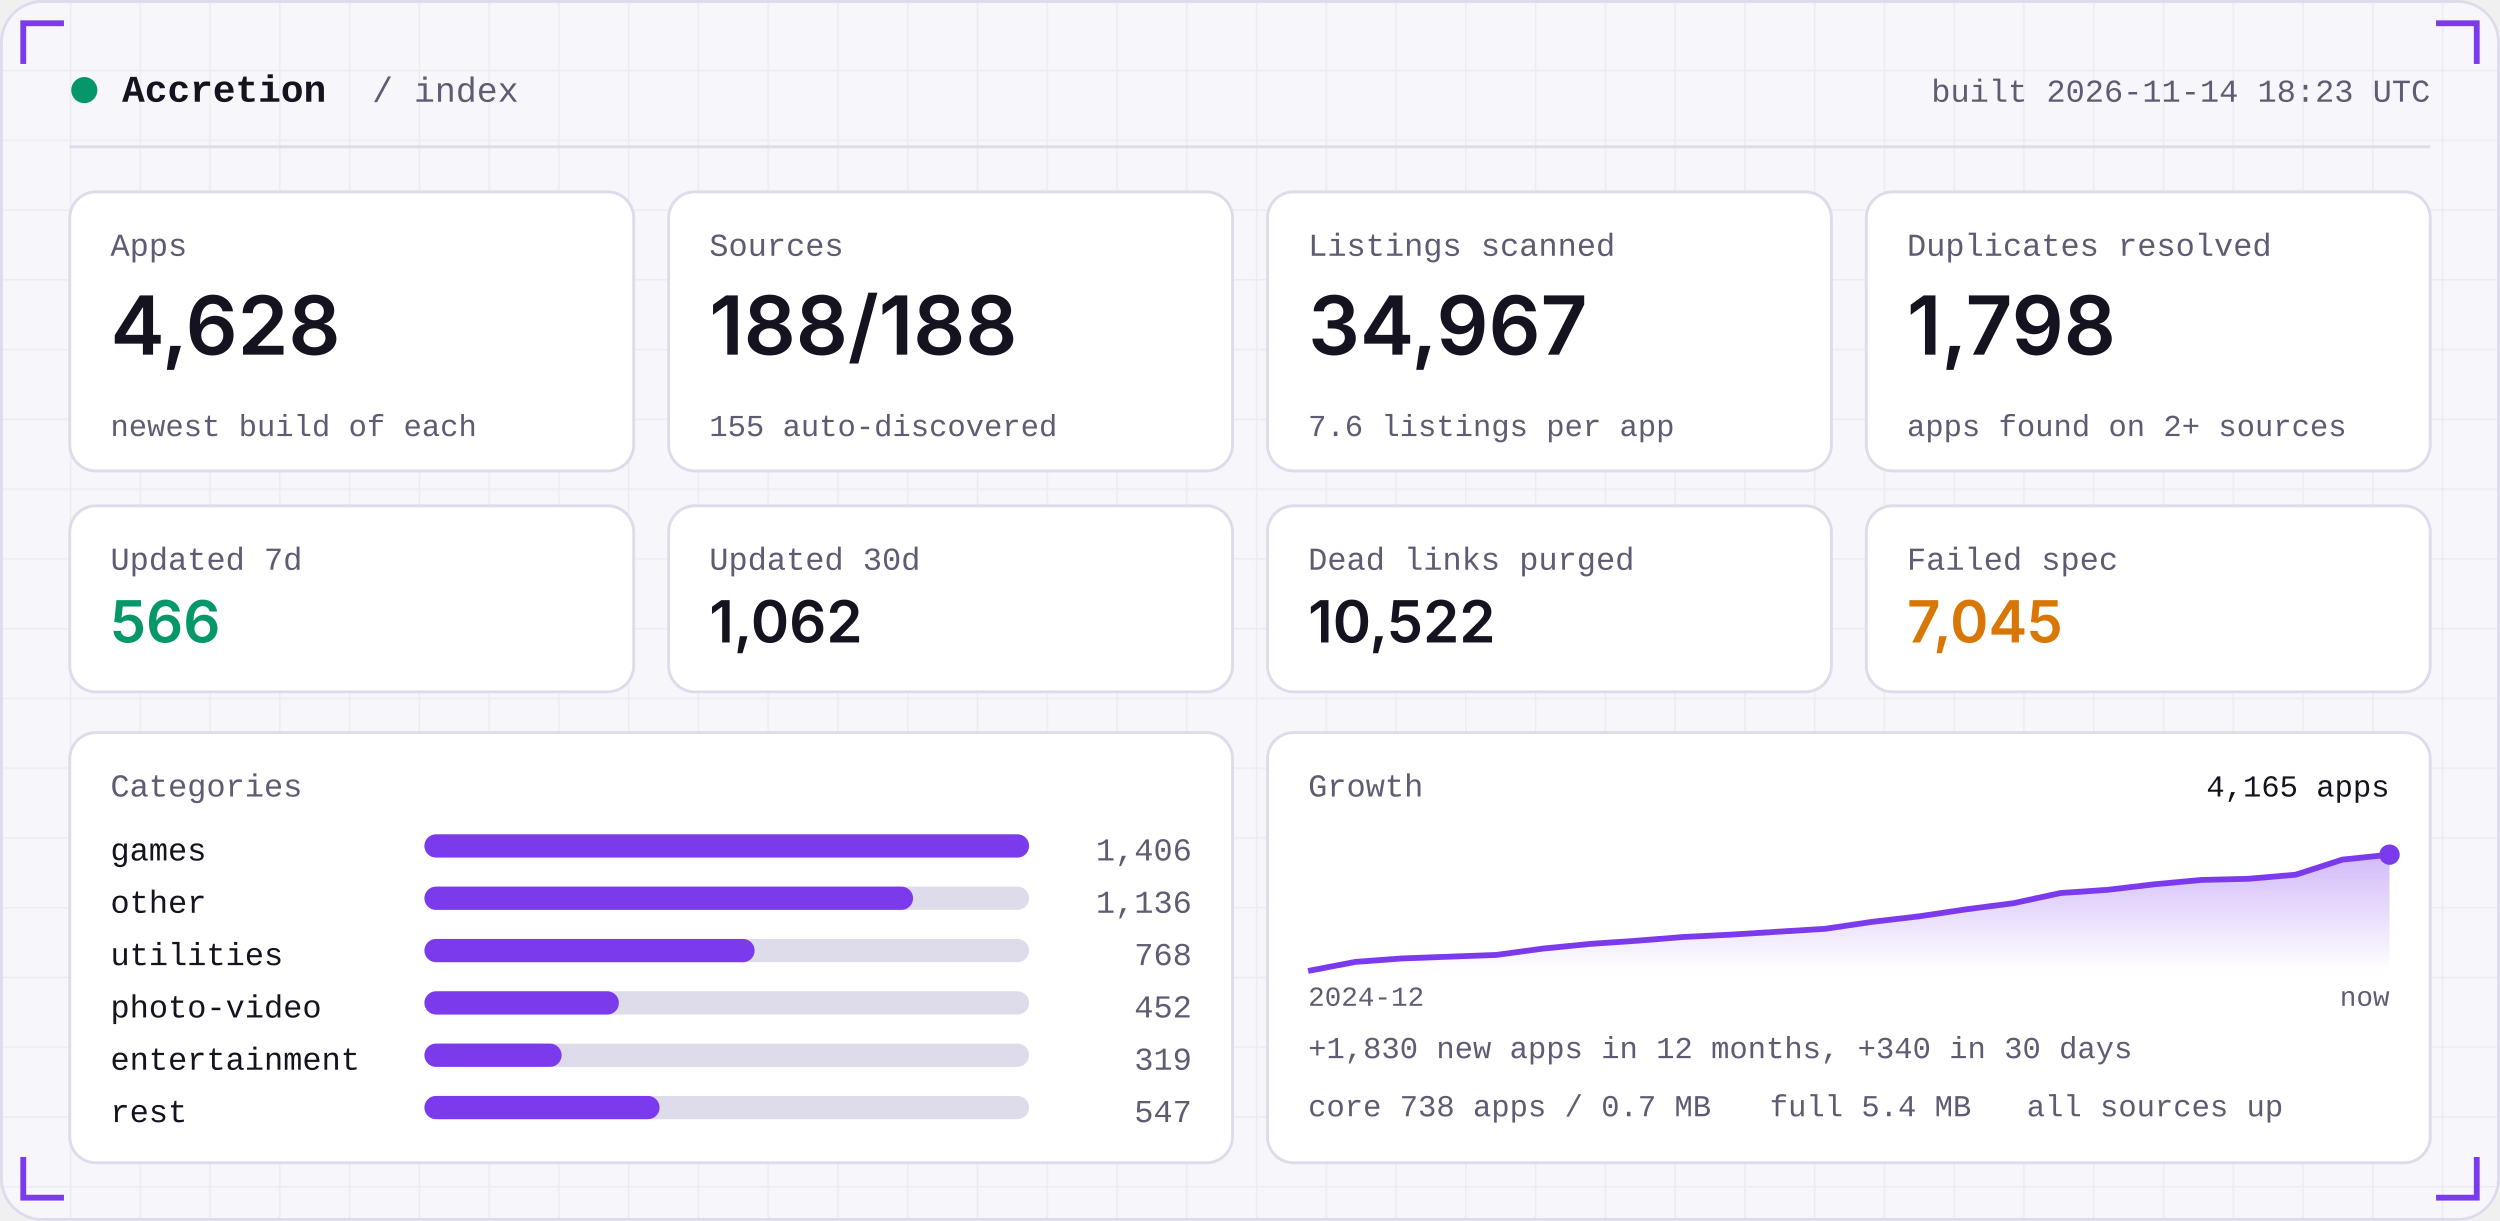
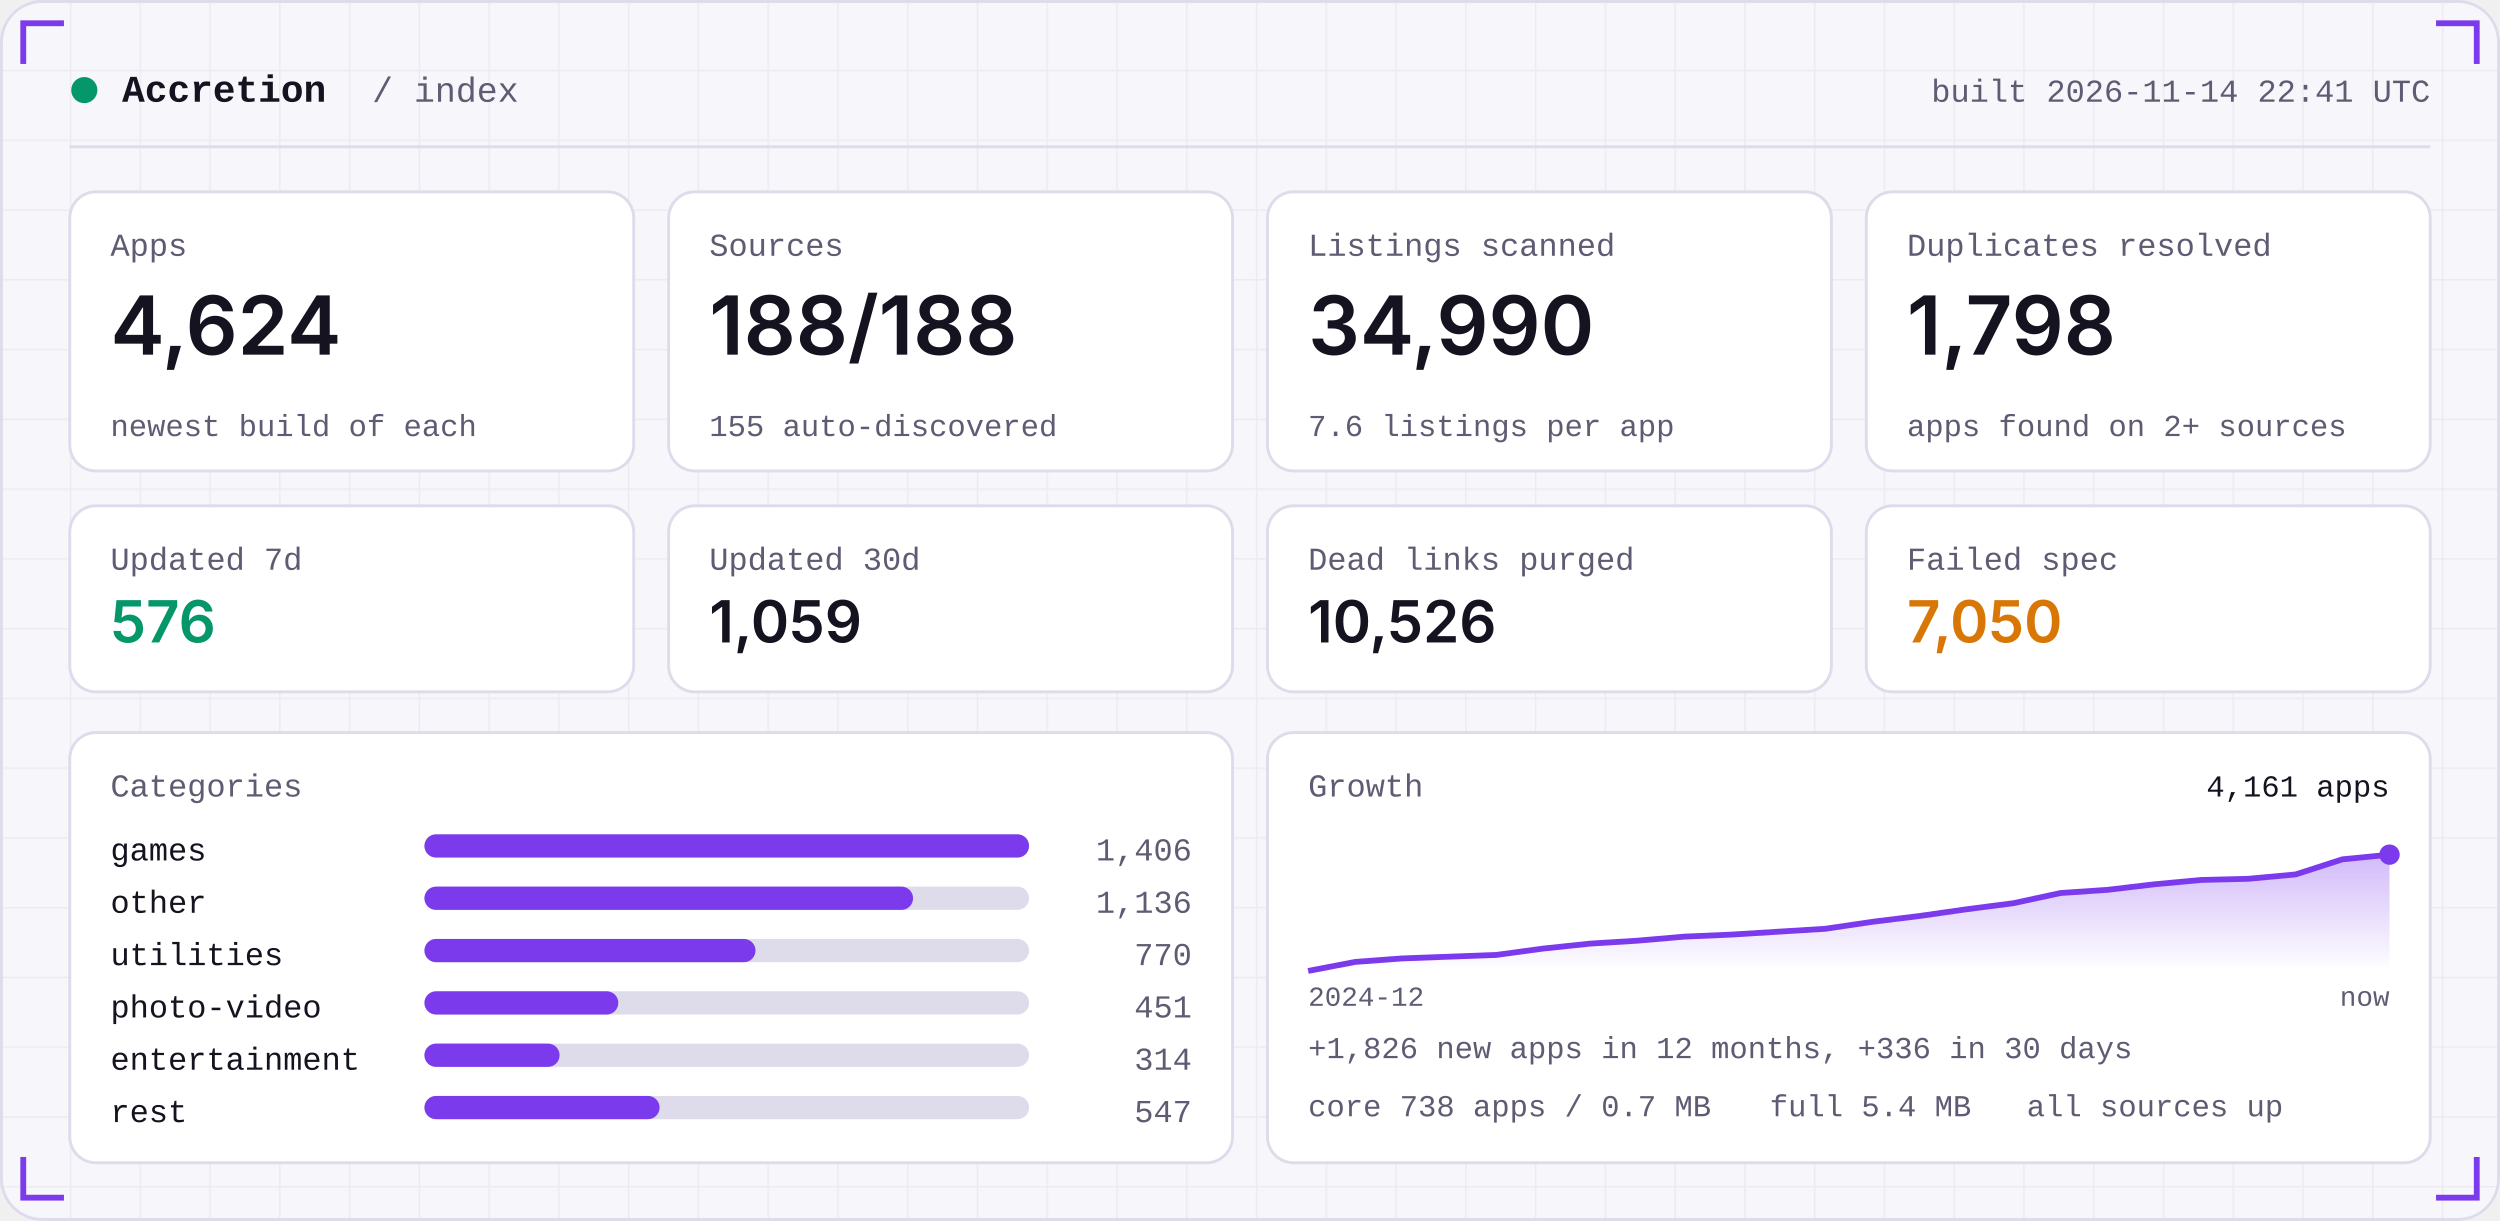
<svg xmlns="http://www.w3.org/2000/svg" width="860" height="420" viewBox="0 0 860 420" role="img">
  <defs>
    <linearGradient id="area" x1="0" x2="0" y1="0" y2="1">
      <stop offset="0" stop-color="#7C3AED" stop-opacity="0.35" />
      <stop offset="1" stop-color="#7C3AED" stop-opacity="0" />
    </linearGradient>
    <pattern id="grid" width="24" height="24" patternUnits="userSpaceOnUse">
      <path d="M24 0H0V24" fill="none" stroke="#181430" stroke-opacity="0.05" />
    </pattern>
  </defs>
  <rect width="860" height="420" rx="14" fill="#F7F6FB" />
  <rect width="860" height="420" rx="14" fill="url(#grid)" />
  <rect x="0.5" y="0.5" width="859" height="419" rx="14" fill="none" stroke="#DEDBEA" />
  <path d="M8 22 V8 H22" stroke="#7C3AED" stroke-width="2" fill="none" />
  <path d="M852 22 V8 H838" stroke="#7C3AED" stroke-width="2" fill="none" />
  <path d="M8 398 V412 H22" stroke="#7C3AED" stroke-width="2" fill="none" />
  <path d="M852 398 V412 H838" stroke="#7C3AED" stroke-width="2" fill="none" />
  <circle cx="29" cy="31" r="4.5" fill="#059669" />
  <text x="42" y="35" font-family="ui-monospace,SFMono-Regular,Menlo,Consolas,'Liberation Mono',monospace" font-size="13" font-weight="600" fill="#15131F" text-anchor="start" letter-spacing="0">Accretion</text>
  <text x="128" y="35" font-family="ui-monospace,SFMono-Regular,Menlo,Consolas,'Liberation Mono',monospace" font-size="12" font-weight="400" fill="#5E5B73" text-anchor="start" letter-spacing="0">/ index</text>
-   <text x="836" y="35" font-family="ui-monospace,SFMono-Regular,Menlo,Consolas,'Liberation Mono',monospace" font-size="11" font-weight="400" fill="#5E5B73" text-anchor="end" letter-spacing="0">built 2026-11-14 18:23 UTC</text>
+   <text x="836" y="35" font-family="ui-monospace,SFMono-Regular,Menlo,Consolas,'Liberation Mono',monospace" font-size="11" font-weight="400" fill="#5E5B73" text-anchor="end" letter-spacing="0">built 2026-11-14 22:41 UTC</text>
  <rect x="24" y="50" width="812" height="1" fill="#DEDBEA" />
  <rect x="24.0" y="66" width="194.0" height="96" rx="9" fill="#FFFFFF" stroke="#DEDBEA" />
  <text x="38.0" y="88" font-family="ui-monospace,SFMono-Regular,Menlo,Consolas,'Liberation Mono',monospace" font-size="11" font-weight="400" fill="#5E5B73" text-anchor="start" letter-spacing="0">Apps</text>
-   <text x="38.0" y="122" font-family="-apple-system,BlinkMacSystemFont,'Segoe UI',Inter,Helvetica,Arial,sans-serif" font-size="28" font-weight="600" fill="#15131F" text-anchor="start" letter-spacing="0">4,628</text>
+   <text x="38.0" y="122" font-family="-apple-system,BlinkMacSystemFont,'Segoe UI',Inter,Helvetica,Arial,sans-serif" font-size="28" font-weight="600" fill="#15131F" text-anchor="start" letter-spacing="0">4,624</text>
  <text x="38.0" y="150" font-family="ui-monospace,SFMono-Regular,Menlo,Consolas,'Liberation Mono',monospace" font-size="10.5" font-weight="400" fill="#5E5B73" text-anchor="start" letter-spacing="0">newest build of each</text>
  <rect x="230.0" y="66" width="194.0" height="96" rx="9" fill="#FFFFFF" stroke="#DEDBEA" />
  <text x="244.0" y="88" font-family="ui-monospace,SFMono-Regular,Menlo,Consolas,'Liberation Mono',monospace" font-size="11" font-weight="400" fill="#5E5B73" text-anchor="start" letter-spacing="0">Sources</text>
  <text x="244.0" y="122" font-family="-apple-system,BlinkMacSystemFont,'Segoe UI',Inter,Helvetica,Arial,sans-serif" font-size="28" font-weight="600" fill="#15131F" text-anchor="start" letter-spacing="0">188/188</text>
  <text x="244.0" y="150" font-family="ui-monospace,SFMono-Regular,Menlo,Consolas,'Liberation Mono',monospace" font-size="10.5" font-weight="400" fill="#5E5B73" text-anchor="start" letter-spacing="0">155 auto-discovered</text>
  <rect x="436.0" y="66" width="194.0" height="96" rx="9" fill="#FFFFFF" stroke="#DEDBEA" />
  <text x="450.0" y="88" font-family="ui-monospace,SFMono-Regular,Menlo,Consolas,'Liberation Mono',monospace" font-size="11" font-weight="400" fill="#5E5B73" text-anchor="start" letter-spacing="0">Listings scanned</text>
-   <text x="450.0" y="122" font-family="-apple-system,BlinkMacSystemFont,'Segoe UI',Inter,Helvetica,Arial,sans-serif" font-size="28" font-weight="600" fill="#15131F" text-anchor="start" letter-spacing="0">34,967</text>
+   <text x="450.0" y="122" font-family="-apple-system,BlinkMacSystemFont,'Segoe UI',Inter,Helvetica,Arial,sans-serif" font-size="28" font-weight="600" fill="#15131F" text-anchor="start" letter-spacing="0">34,990</text>
  <text x="450.0" y="150" font-family="ui-monospace,SFMono-Regular,Menlo,Consolas,'Liberation Mono',monospace" font-size="10.5" font-weight="400" fill="#5E5B73" text-anchor="start" letter-spacing="0">7.6 listings per app</text>
  <rect x="642.0" y="66" width="194.0" height="96" rx="9" fill="#FFFFFF" stroke="#DEDBEA" />
  <text x="656.0" y="88" font-family="ui-monospace,SFMono-Regular,Menlo,Consolas,'Liberation Mono',monospace" font-size="11" font-weight="400" fill="#5E5B73" text-anchor="start" letter-spacing="0">Duplicates resolved</text>
  <text x="656.0" y="122" font-family="-apple-system,BlinkMacSystemFont,'Segoe UI',Inter,Helvetica,Arial,sans-serif" font-size="28" font-weight="600" fill="#15131F" text-anchor="start" letter-spacing="0">1,798</text>
  <text x="656.0" y="150" font-family="ui-monospace,SFMono-Regular,Menlo,Consolas,'Liberation Mono',monospace" font-size="10.5" font-weight="400" fill="#5E5B73" text-anchor="start" letter-spacing="0">apps found on 2+ sources</text>
  <rect x="24.0" y="174" width="194.0" height="64" rx="9" fill="#FFFFFF" stroke="#DEDBEA" />
  <text x="38.0" y="196" font-family="ui-monospace,SFMono-Regular,Menlo,Consolas,'Liberation Mono',monospace" font-size="11" font-weight="400" fill="#5E5B73" text-anchor="start" letter-spacing="0">Updated 7d</text>
-   <text x="38.0" y="221" font-family="-apple-system,BlinkMacSystemFont,'Segoe UI',Inter,Helvetica,Arial,sans-serif" font-size="20" font-weight="600" fill="#059669" text-anchor="start" letter-spacing="0">566</text>
+   <text x="38.0" y="221" font-family="-apple-system,BlinkMacSystemFont,'Segoe UI',Inter,Helvetica,Arial,sans-serif" font-size="20" font-weight="600" fill="#059669" text-anchor="start" letter-spacing="0">576</text>
  <rect x="230.0" y="174" width="194.0" height="64" rx="9" fill="#FFFFFF" stroke="#DEDBEA" />
  <text x="244.0" y="196" font-family="ui-monospace,SFMono-Regular,Menlo,Consolas,'Liberation Mono',monospace" font-size="11" font-weight="400" fill="#5E5B73" text-anchor="start" letter-spacing="0">Updated 30d</text>
-   <text x="244.0" y="221" font-family="-apple-system,BlinkMacSystemFont,'Segoe UI',Inter,Helvetica,Arial,sans-serif" font-size="20" font-weight="600" fill="#15131F" text-anchor="start" letter-spacing="0">1,062</text>
+   <text x="244.0" y="221" font-family="-apple-system,BlinkMacSystemFont,'Segoe UI',Inter,Helvetica,Arial,sans-serif" font-size="20" font-weight="600" fill="#15131F" text-anchor="start" letter-spacing="0">1,059</text>
  <rect x="436.0" y="174" width="194.0" height="64" rx="9" fill="#FFFFFF" stroke="#DEDBEA" />
  <text x="450.0" y="196" font-family="ui-monospace,SFMono-Regular,Menlo,Consolas,'Liberation Mono',monospace" font-size="11" font-weight="400" fill="#5E5B73" text-anchor="start" letter-spacing="0">Dead links purged</text>
-   <text x="450.0" y="221" font-family="-apple-system,BlinkMacSystemFont,'Segoe UI',Inter,Helvetica,Arial,sans-serif" font-size="20" font-weight="600" fill="#15131F" text-anchor="start" letter-spacing="0">10,522</text>
+   <text x="450.0" y="221" font-family="-apple-system,BlinkMacSystemFont,'Segoe UI',Inter,Helvetica,Arial,sans-serif" font-size="20" font-weight="600" fill="#15131F" text-anchor="start" letter-spacing="0">10,526</text>
  <rect x="642.0" y="174" width="194.0" height="64" rx="9" fill="#FFFFFF" stroke="#DEDBEA" />
  <text x="656.0" y="196" font-family="ui-monospace,SFMono-Regular,Menlo,Consolas,'Liberation Mono',monospace" font-size="11" font-weight="400" fill="#5E5B73" text-anchor="start" letter-spacing="0">Failed spec</text>
-   <text x="656.0" y="221" font-family="-apple-system,BlinkMacSystemFont,'Segoe UI',Inter,Helvetica,Arial,sans-serif" font-size="20" font-weight="600" fill="#D97706" text-anchor="start" letter-spacing="0">7,045</text>
+   <text x="656.0" y="221" font-family="-apple-system,BlinkMacSystemFont,'Segoe UI',Inter,Helvetica,Arial,sans-serif" font-size="20" font-weight="600" fill="#D97706" text-anchor="start" letter-spacing="0">7,050</text>
  <rect x="24" y="252" width="400.0" height="148" rx="9" fill="#FFFFFF" stroke="#DEDBEA" />
  <rect x="436.0" y="252" width="400.0" height="148" rx="9" fill="#FFFFFF" stroke="#DEDBEA" />
  <text x="38" y="274" font-family="ui-monospace,SFMono-Regular,Menlo,Consolas,'Liberation Mono',monospace" font-size="11" font-weight="400" fill="#5E5B73" text-anchor="start" letter-spacing="0">Categories</text>
  <text x="38" y="296" font-family="ui-monospace,SFMono-Regular,Menlo,Consolas,'Liberation Mono',monospace" font-size="11" font-weight="400" fill="#15131F" text-anchor="start" letter-spacing="0">games</text>
  <rect x="146" y="287" width="208.0" height="8" rx="4" fill="#DEDBEA" />
  <rect x="146" y="287" width="208.0" height="8" rx="4" fill="#7C3AED" />
  <text x="410.0" y="296" font-family="ui-monospace,SFMono-Regular,Menlo,Consolas,'Liberation Mono',monospace" font-size="11" font-weight="400" fill="#5E5B73" text-anchor="end" letter-spacing="0">1,406</text>
  <text x="38" y="314" font-family="ui-monospace,SFMono-Regular,Menlo,Consolas,'Liberation Mono',monospace" font-size="11" font-weight="400" fill="#15131F" text-anchor="start" letter-spacing="0">other</text>
  <rect x="146" y="305" width="208.0" height="8" rx="4" fill="#DEDBEA" />
  <rect x="146" y="305" width="168.1" height="8" rx="4" fill="#7C3AED" />
  <text x="410.0" y="314" font-family="ui-monospace,SFMono-Regular,Menlo,Consolas,'Liberation Mono',monospace" font-size="11" font-weight="400" fill="#5E5B73" text-anchor="end" letter-spacing="0">1,136</text>
  <text x="38" y="332" font-family="ui-monospace,SFMono-Regular,Menlo,Consolas,'Liberation Mono',monospace" font-size="11" font-weight="400" fill="#15131F" text-anchor="start" letter-spacing="0">utilities</text>
  <rect x="146" y="323" width="208.0" height="8" rx="4" fill="#DEDBEA" />
-   <rect x="146" y="323" width="113.6" height="8" rx="4" fill="#7C3AED" />
-   <text x="410.0" y="332" font-family="ui-monospace,SFMono-Regular,Menlo,Consolas,'Liberation Mono',monospace" font-size="11" font-weight="400" fill="#5E5B73" text-anchor="end" letter-spacing="0">768</text>
+   <rect x="146" y="323" width="113.9" height="8" rx="4" fill="#7C3AED" />
+   <text x="410.0" y="332" font-family="ui-monospace,SFMono-Regular,Menlo,Consolas,'Liberation Mono',monospace" font-size="11" font-weight="400" fill="#5E5B73" text-anchor="end" letter-spacing="0">770</text>
  <text x="38" y="350" font-family="ui-monospace,SFMono-Regular,Menlo,Consolas,'Liberation Mono',monospace" font-size="11" font-weight="400" fill="#15131F" text-anchor="start" letter-spacing="0">photo-video</text>
  <rect x="146" y="341" width="208.0" height="8" rx="4" fill="#DEDBEA" />
-   <rect x="146" y="341" width="66.9" height="8" rx="4" fill="#7C3AED" />
-   <text x="410.0" y="350" font-family="ui-monospace,SFMono-Regular,Menlo,Consolas,'Liberation Mono',monospace" font-size="11" font-weight="400" fill="#5E5B73" text-anchor="end" letter-spacing="0">452</text>
+   <rect x="146" y="341" width="66.7" height="8" rx="4" fill="#7C3AED" />
+   <text x="410.0" y="350" font-family="ui-monospace,SFMono-Regular,Menlo,Consolas,'Liberation Mono',monospace" font-size="11" font-weight="400" fill="#5E5B73" text-anchor="end" letter-spacing="0">451</text>
  <text x="38" y="368" font-family="ui-monospace,SFMono-Regular,Menlo,Consolas,'Liberation Mono',monospace" font-size="11" font-weight="400" fill="#15131F" text-anchor="start" letter-spacing="0">entertainment</text>
  <rect x="146" y="359" width="208.0" height="8" rx="4" fill="#DEDBEA" />
-   <rect x="146" y="359" width="47.2" height="8" rx="4" fill="#7C3AED" />
-   <text x="410.0" y="368" font-family="ui-monospace,SFMono-Regular,Menlo,Consolas,'Liberation Mono',monospace" font-size="11" font-weight="400" fill="#5E5B73" text-anchor="end" letter-spacing="0">319</text>
+   <rect x="146" y="359" width="46.5" height="8" rx="4" fill="#7C3AED" />
+   <text x="410.0" y="368" font-family="ui-monospace,SFMono-Regular,Menlo,Consolas,'Liberation Mono',monospace" font-size="11" font-weight="400" fill="#5E5B73" text-anchor="end" letter-spacing="0">314</text>
  <text x="38" y="386" font-family="ui-monospace,SFMono-Regular,Menlo,Consolas,'Liberation Mono',monospace" font-size="11" font-weight="400" fill="#15131F" text-anchor="start" letter-spacing="0">rest</text>
  <rect x="146" y="377" width="208.0" height="8" rx="4" fill="#DEDBEA" />
  <rect x="146" y="377" width="80.9" height="8" rx="4" fill="#7C3AED" />
  <text x="410.0" y="386" font-family="ui-monospace,SFMono-Regular,Menlo,Consolas,'Liberation Mono',monospace" font-size="11" font-weight="400" fill="#5E5B73" text-anchor="end" letter-spacing="0">547</text>
  <text x="450.0" y="274" font-family="ui-monospace,SFMono-Regular,Menlo,Consolas,'Liberation Mono',monospace" font-size="11" font-weight="400" fill="#5E5B73" text-anchor="start" letter-spacing="0">Growth</text>
-   <polygon points="450.0,334 450.0,334.0 466.2,330.9 482.3,329.7 498.5,329.1 514.7,328.5 530.9,326.3 547.0,324.7 563.2,323.6 579.4,322.3 595.6,321.5 611.7,320.5 627.9,319.5 644.1,317.1 660.3,315.2 676.4,312.8 692.6,310.7 708.8,307.2 725.0,306.1 741.1,304.2 757.3,302.7 773.5,302.3 789.7,300.9 805.8,295.7 822.0,294.0 822.0,334" fill="url(#area)" />
-   <polyline points="450.0,334.0 466.2,330.9 482.3,329.7 498.5,329.1 514.7,328.5 530.9,326.3 547.0,324.7 563.2,323.6 579.4,322.3 595.6,321.5 611.7,320.5 627.9,319.5 644.1,317.1 660.3,315.2 676.4,312.8 692.6,310.7 708.8,307.2 725.0,306.1 741.1,304.2 757.3,302.7 773.5,302.3 789.7,300.9 805.8,295.7 822.0,294.0" fill="none" stroke="#7C3AED" stroke-width="2" stroke-linejoin="round" />
+   <polygon points="450.0,334 450.0,334.0 466.2,330.9 482.3,329.7 498.5,329.1 514.7,328.5 530.9,326.3 547.0,324.6 563.2,323.6 579.4,322.2 595.6,321.5 611.7,320.5 627.9,319.5 644.1,317.1 660.3,315.1 676.4,312.8 692.6,310.7 708.8,307.2 725.0,306.1 741.1,304.2 757.3,302.7 773.5,302.3 789.7,300.8 805.8,295.6 822.0,294.0 822.0,334" fill="url(#area)" />
+   <polyline points="450.0,334.0 466.2,330.9 482.3,329.7 498.5,329.1 514.7,328.5 530.9,326.3 547.0,324.6 563.2,323.6 579.4,322.2 595.6,321.5 611.7,320.5 627.9,319.5 644.1,317.1 660.3,315.1 676.4,312.8 692.6,310.7 708.8,307.2 725.0,306.1 741.1,304.2 757.3,302.7 773.5,302.3 789.7,300.8 805.8,295.6 822.0,294.0" fill="none" stroke="#7C3AED" stroke-width="2" stroke-linejoin="round" />
  <circle cx="822.0" cy="294.0" r="3.5" fill="#7C3AED" />
-   <text x="822.0" y="274" font-family="ui-monospace,SFMono-Regular,Menlo,Consolas,'Liberation Mono',monospace" font-size="10.5" font-weight="400" fill="#15131F" text-anchor="end" letter-spacing="0">4,165 apps</text>
+   <text x="822.0" y="274" font-family="ui-monospace,SFMono-Regular,Menlo,Consolas,'Liberation Mono',monospace" font-size="10.5" font-weight="400" fill="#15131F" text-anchor="end" letter-spacing="0">4,161 apps</text>
  <text x="450.0" y="346" font-family="ui-monospace,SFMono-Regular,Menlo,Consolas,'Liberation Mono',monospace" font-size="9.5" font-weight="400" fill="#5E5B73" text-anchor="start" letter-spacing="0">2024-12</text>
  <text x="822.0" y="346" font-family="ui-monospace,SFMono-Regular,Menlo,Consolas,'Liberation Mono',monospace" font-size="9.5" font-weight="400" fill="#5E5B73" text-anchor="end" letter-spacing="0">now</text>
-   <text x="450.0" y="364" font-family="ui-monospace,SFMono-Regular,Menlo,Consolas,'Liberation Mono',monospace" font-size="10.5" font-weight="400" fill="#5E5B73" text-anchor="start" letter-spacing="0">+1,830 new apps in 12 months, +340 in 30 days</text>
+   <text x="450.0" y="364" font-family="ui-monospace,SFMono-Regular,Menlo,Consolas,'Liberation Mono',monospace" font-size="10.5" font-weight="400" fill="#5E5B73" text-anchor="start" letter-spacing="0">+1,826 new apps in 12 months, +336 in 30 days</text>
  <text x="450.0" y="384" font-family="ui-monospace,SFMono-Regular,Menlo,Consolas,'Liberation Mono',monospace" font-size="10.5" font-weight="400" fill="#5E5B73" text-anchor="start" letter-spacing="0">core 738 apps / 0.7 MB</text>
  <text x="608.8" y="384" font-family="ui-monospace,SFMono-Regular,Menlo,Consolas,'Liberation Mono',monospace" font-size="10.5" font-weight="400" fill="#5E5B73" text-anchor="start" letter-spacing="0">full 5.4 MB</text>
  <text x="697.2" y="384" font-family="ui-monospace,SFMono-Regular,Menlo,Consolas,'Liberation Mono',monospace" font-size="10.5" font-weight="400" fill="#5E5B73" text-anchor="start" letter-spacing="0">all sources up</text>
</svg>
